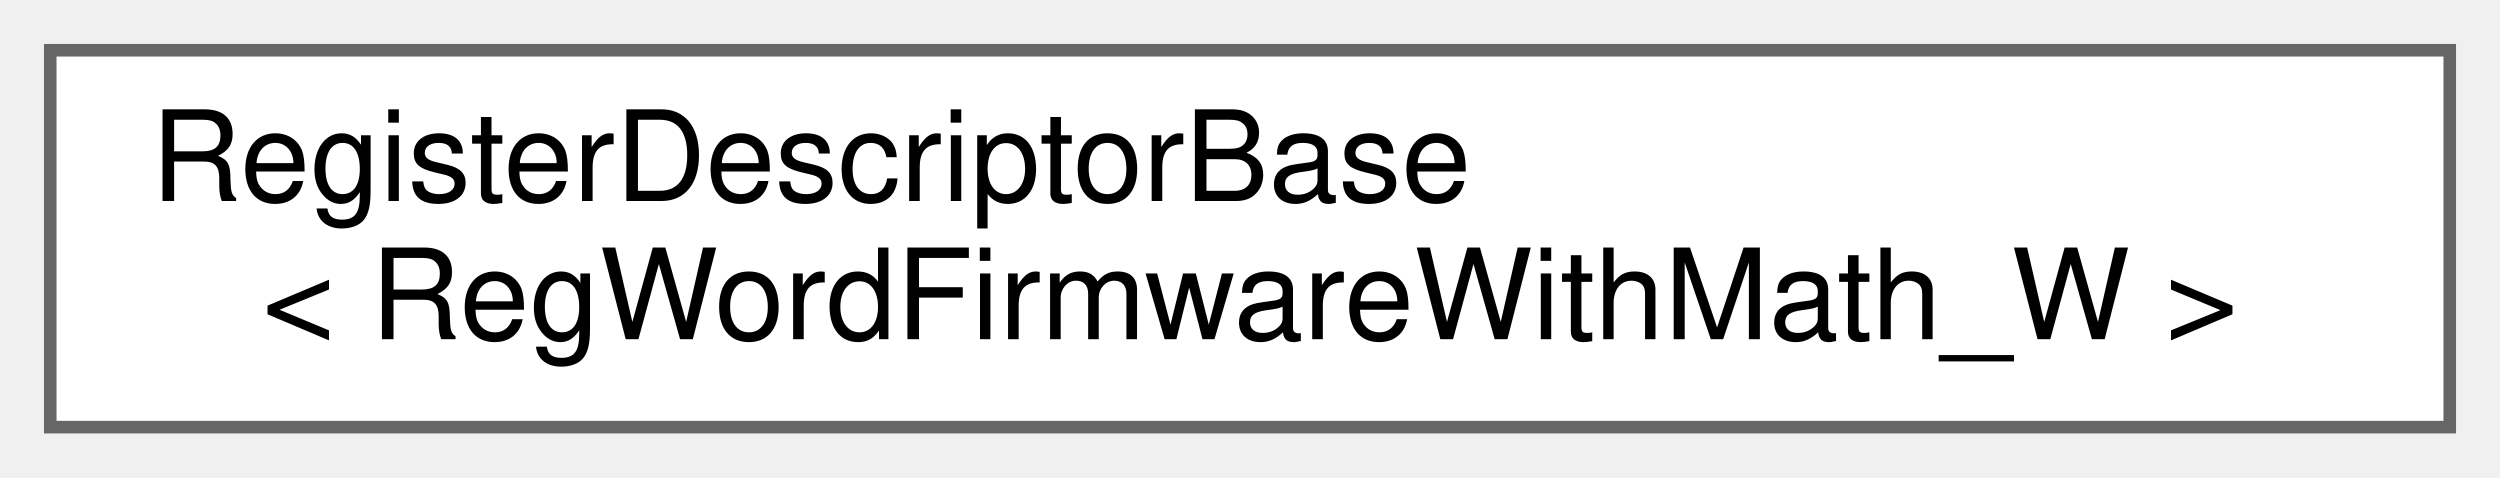
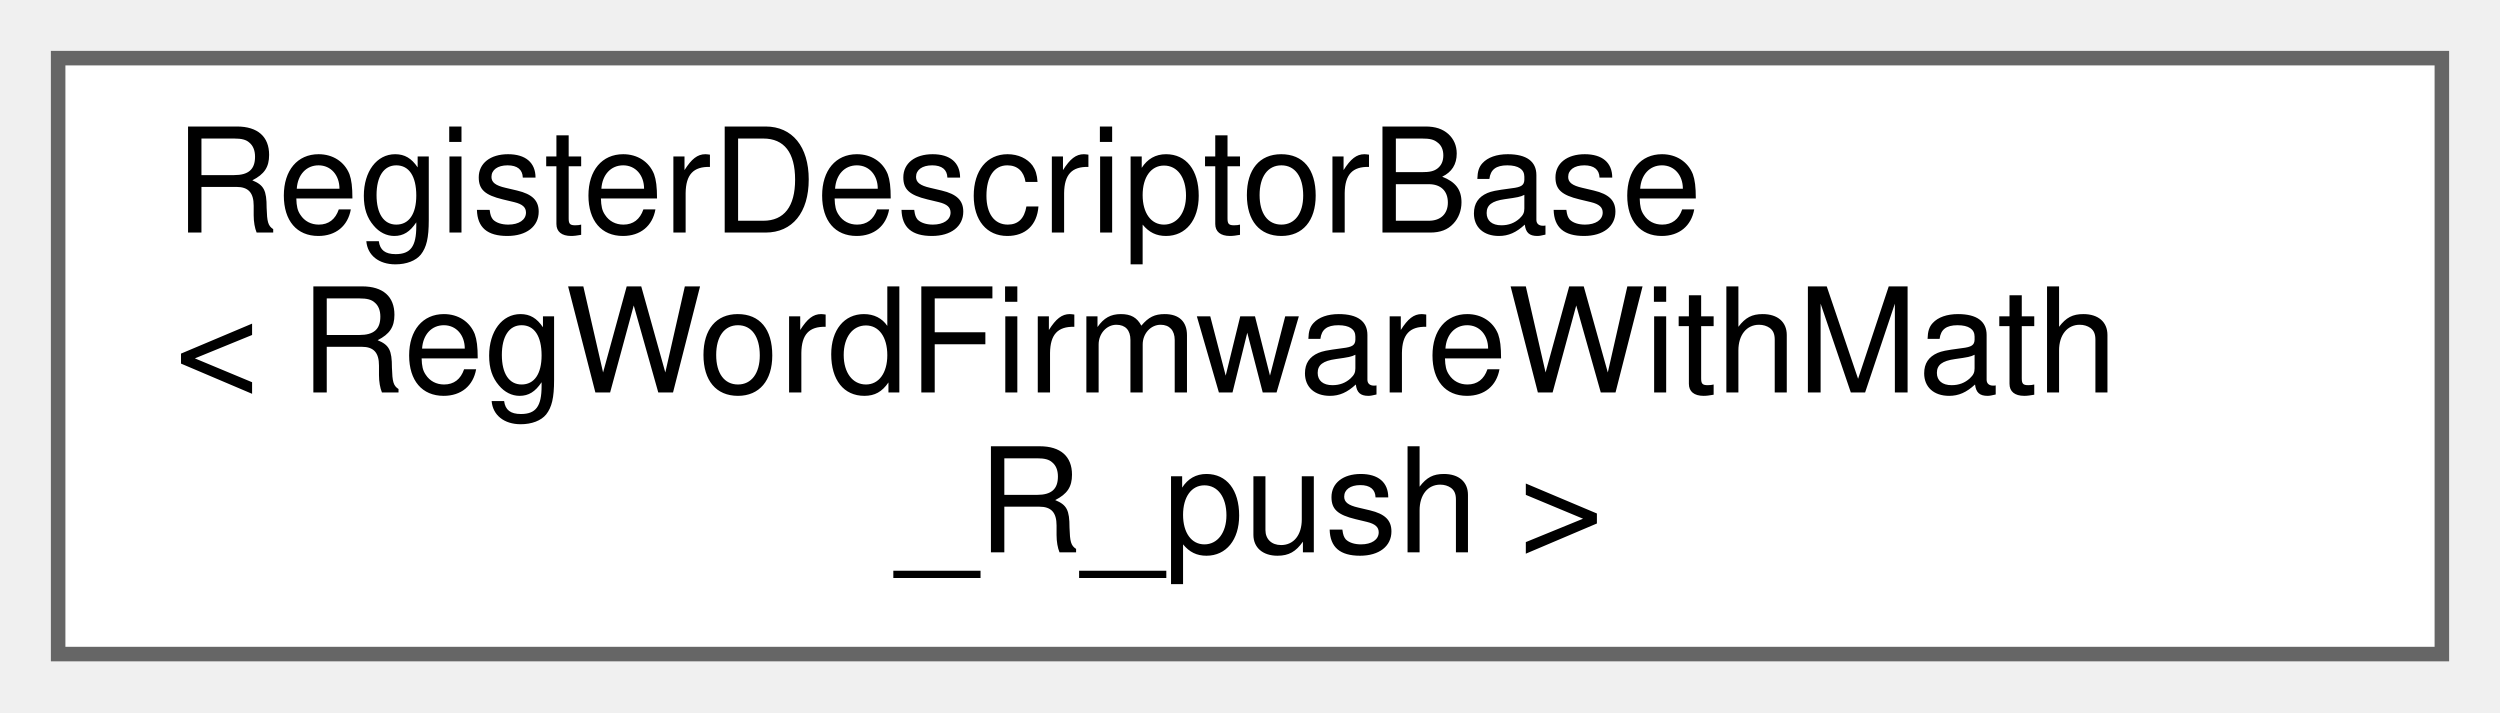
- <svg xmlns="http://www.w3.org/2000/svg" xmlns:xlink="http://www.w3.org/1999/xlink" width="199pt" height="38pt" viewBox="0.00 0.00 199.00 38.00">
-   <g id="graph0" class="graph" transform="scale(1 1) rotate(0) translate(4 34)">
+ <svg xmlns="http://www.w3.org/2000/svg" xmlns:xlink="http://www.w3.org/1999/xlink" width="172pt" height="49pt" viewBox="0.00 0.00 172.00 49.00">
+   <g id="graph0" class="graph" transform="scale(1 1) rotate(0) translate(4 45)">
    <g id="Node000000" class="node">
      <g id="a_Node000000">
        <a xlink:href="struct_register_descriptor_base.html" target="_top" xlink:title=" ">
-           <polygon fill="white" stroke="#666666" points="191,-30 0,-30 0,0 191,0 191,-30" />
-           <text text-anchor="start" x="8" y="-18" font-family="Helvetica,sans-Serif" font-size="10.00">RegisterDescriptorBase</text>
-           <text text-anchor="middle" x="95.5" y="-7" font-family="Helvetica,sans-Serif" font-size="10.00">&lt; RegWordFirmwareWithMath_W &gt;</text>
+           <polygon fill="white" stroke="#666666" points="164,-41 0,-41 0,0 164,0 164,-41" />
+           <text text-anchor="start" x="8" y="-29" font-family="Helvetica,sans-Serif" font-size="10.00">RegisterDescriptorBase</text>
+           <text text-anchor="start" x="8" y="-18" font-family="Helvetica,sans-Serif" font-size="10.00">&lt; RegWordFirmwareWithMath</text>
+           <text text-anchor="middle" x="82" y="-7" font-family="Helvetica,sans-Serif" font-size="10.00">_R_push &gt;</text>
        </a>
      </g>
    </g>
  </g>
</svg>
